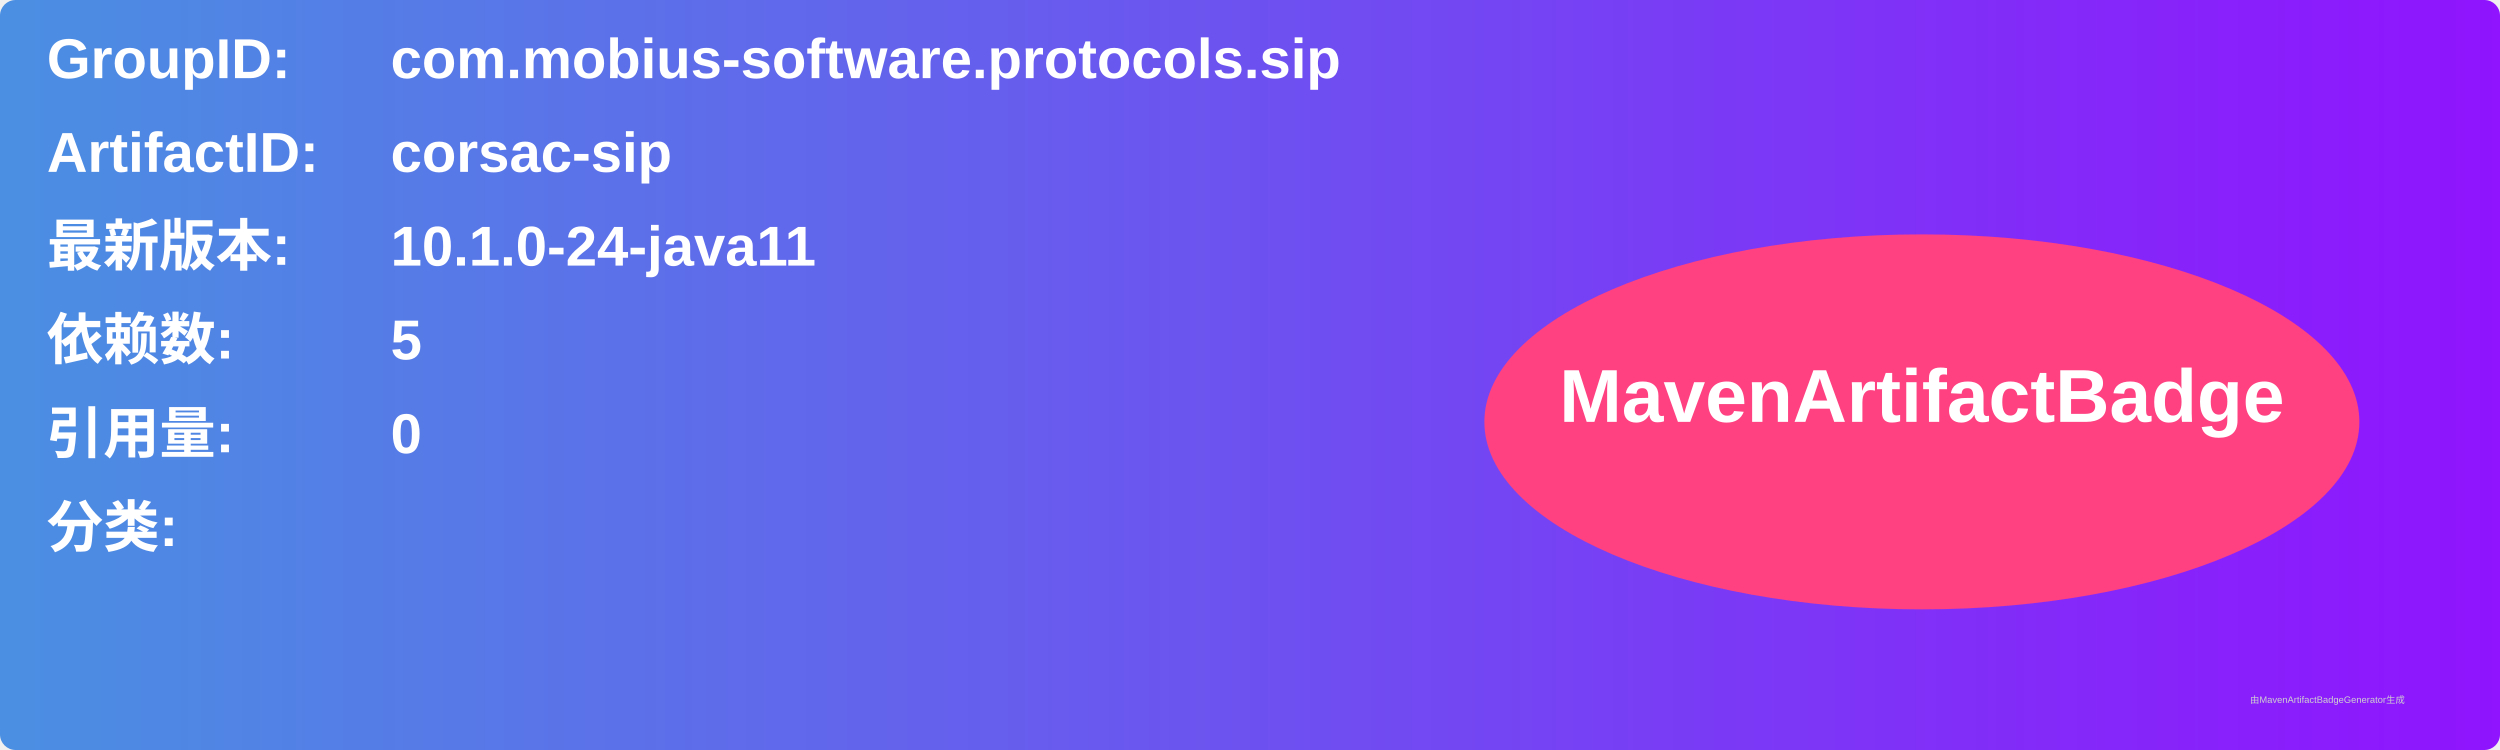
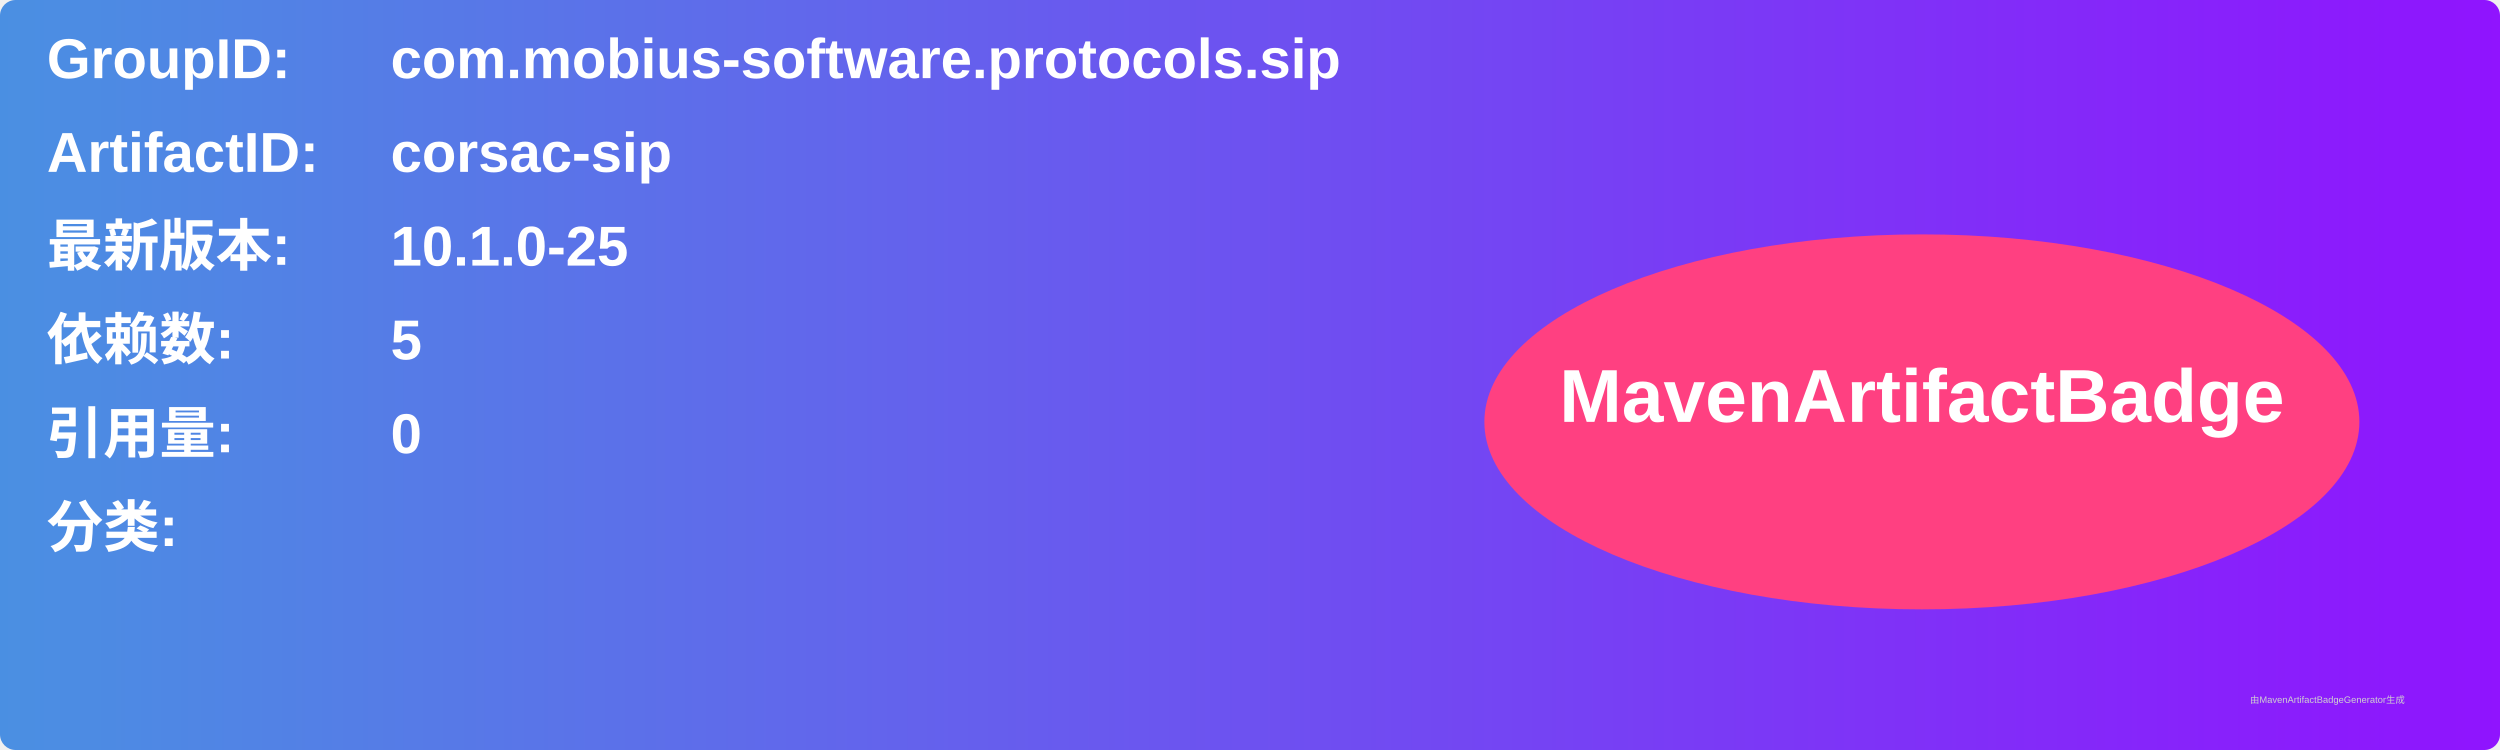
<svg xmlns="http://www.w3.org/2000/svg" width="800" height="240" viewBox="0 0 800 240">
  <linearGradient id="grad" x1="0%" y1="0%" x2="100%" y2="0%">
    <stop offset="0%" stop-color="#4a90e2" />
    <stop offset="100%" stop-color="#9013fe" />
  </linearGradient>
  <rect width="100%" height="100%" rx="5" ry="5" fill="url(#grad)" />
  <g transform="translate(15, 15)">
    <text x="0" y="10" font-family="Arial" font-size="18" fill="white" font-weight="bold" width="260">GroupID:</text>
    <text x="110" y="10" font-family="Arial" font-size="18" fill="white" font-weight="bold" width="460">com.mobius-software.protocols.sip</text>
    <text x="0" y="40" font-family="Arial" font-size="18" fill="white" font-weight="bold" width="260">ArtifactID:</text>
    <text x="110" y="40" font-family="Arial" font-size="18" fill="white" font-weight="bold" width="460">corsac-sip</text>
    <text x="0" y="70" font-family="Arial" font-size="18" fill="white" font-weight="bold">最新版本:</text>
    <text x="110" y="70" font-family="Arial" font-size="18" fill="white" font-weight="bold">
-       <tspan font-weight="bold">10.1.0-24-java11</tspan>
+       <tspan font-weight="bold">10.1.0-25</tspan>
    </text>
    <text x="0" y="100" font-family="Arial" font-size="18" fill="white" font-weight="bold">依赖数: </text>
    <text x="110" y="100" font-family="Arial" font-size="18" fill="white">
      <tspan font-weight="bold">5</tspan>
    </text>
    <text x="0" y="130" font-family="Arial" font-size="18" fill="white" font-weight="bold">引用量: </text>
    <text x="110" y="130" font-family="Arial" font-size="18" fill="white">
      <tspan font-weight="bold">0</tspan>
    </text>
    <text x="0" y="160" font-family="Arial" font-size="18" fill="white" font-weight="bold">分类:</text>
    <text x="10" y="190" font-family="Arial" font-size="10" fill="white">
      <tspan font-weight="bold" />
    </text>
    <ellipse cx="600" cy="120" rx="140" ry="60" fill="#ff4081" />
    <text x="600" y="120" text-anchor="middle" font-family="Arial" font-size="24" fill="white" font-weight="bold">MavenArtifactBadge</text>
  </g>
  <text x="720" y="225" font-family="Arial" font-size="3" fill="#d0d0d0">由MavenArtifactBadgeGenerator生成</text>
</svg>
